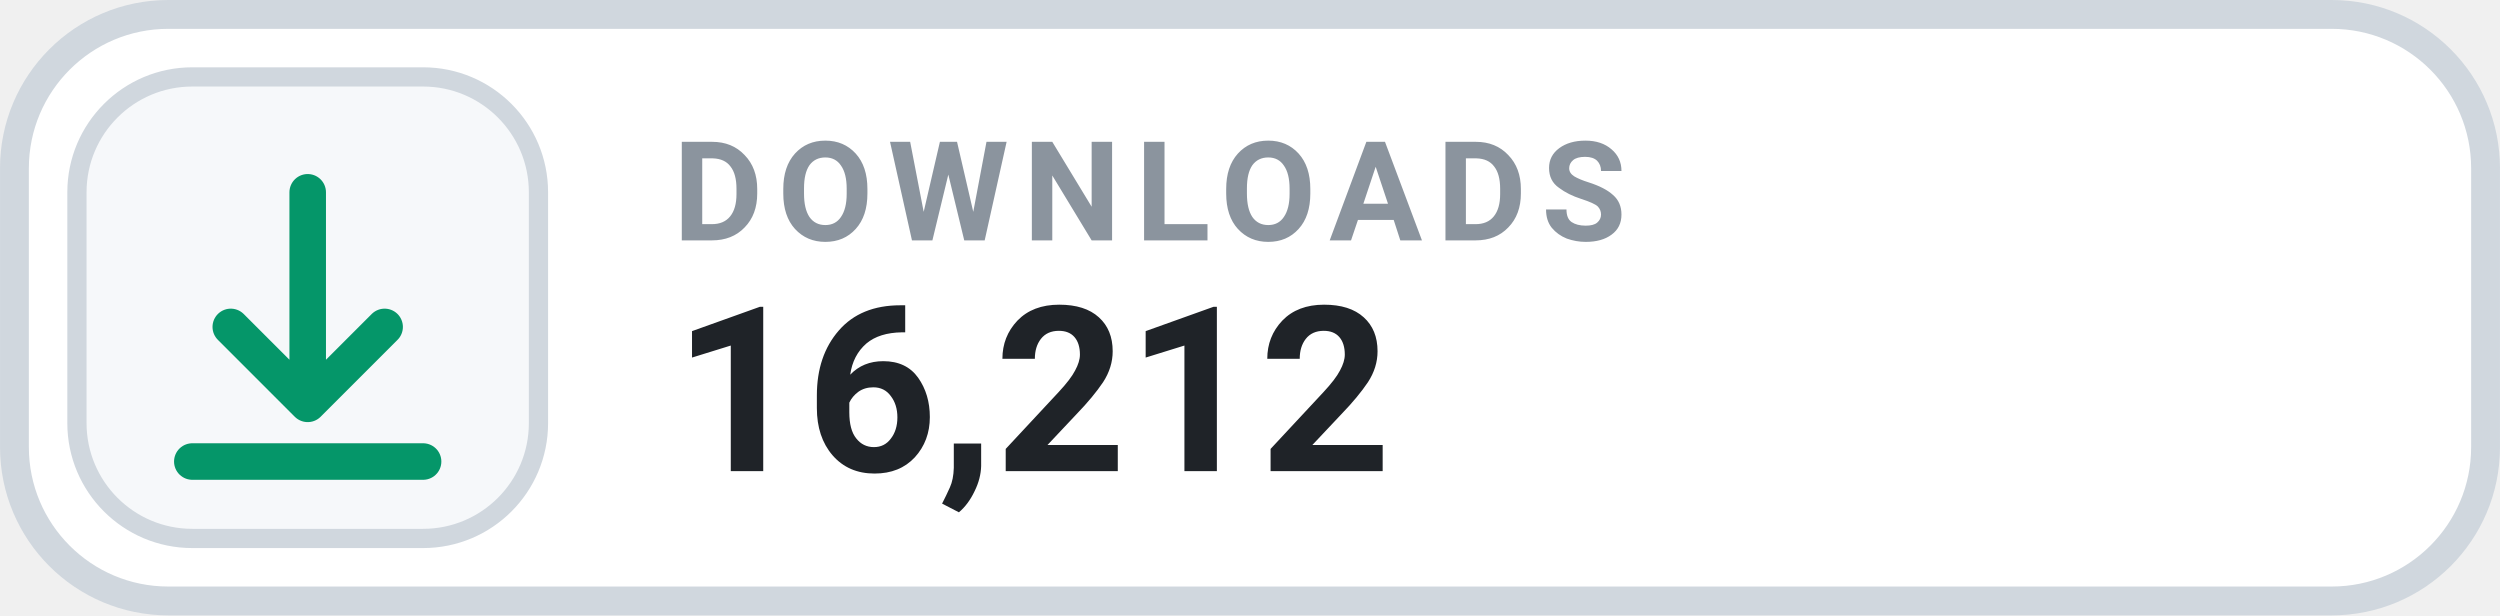
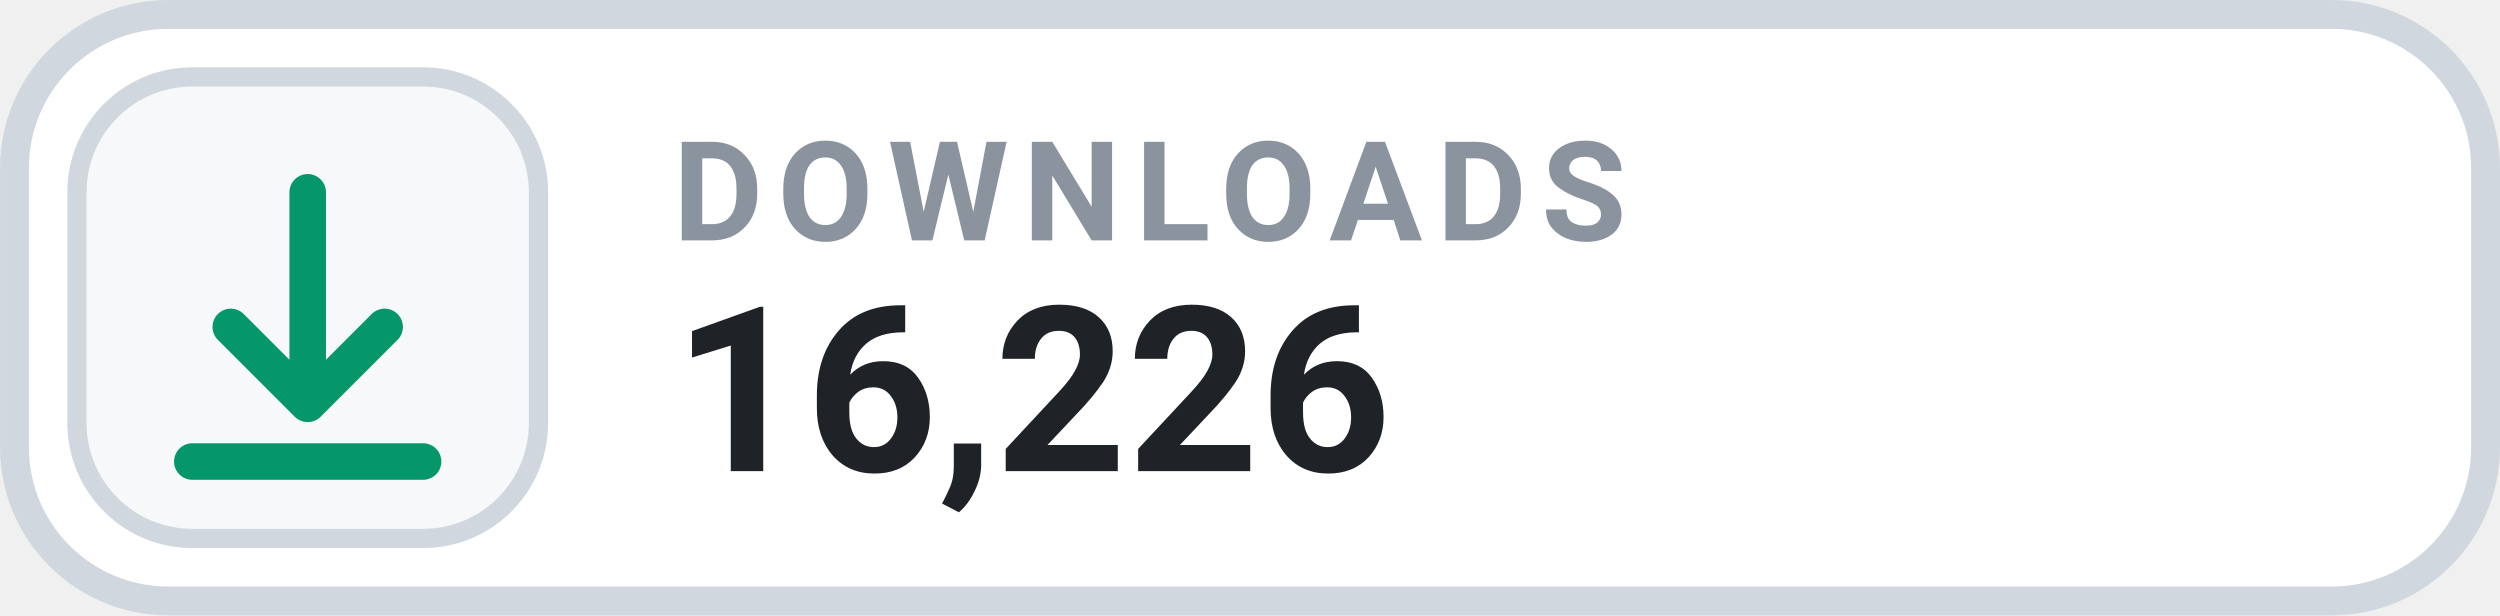
- <svg xmlns="http://www.w3.org/2000/svg" width="126" height="31.015" viewBox="0 0 130 32" role="img" aria-label="DOWNLOADS 16,212">
+ <svg xmlns="http://www.w3.org/2000/svg" width="126" height="31.015" viewBox="0 0 130 32" role="img" aria-label="DOWNLOADS 16,226">
  <rect x=".75" y=".75" width="128.5" height="30.5" rx="8" fill="#FFFFFF" stroke="#D0D7DE" stroke-width="1.5" />
  <rect x="4" y="4" width="24" height="24" rx="6" fill="#F6F8FA" stroke="#D0D7DE" stroke-width="1" />
  <g transform="translate(16 16)" style="color:#059669;">
    <path d="M0 -6 v11 m0 0 l4 -4 m-4 4 l-4 -4 M-6 8 h12" fill="none" stroke="currentColor" stroke-width="1.9" stroke-linecap="round" stroke-linejoin="round" />
  </g>
  <text x="35" y="12.5" fill="#8B949E" font-family="-apple-system,BlinkMacSystemFont,'Segoe UI',Roboto,Helvetica,Arial,sans-serif" font-size="7.2" font-weight="700" letter-spacing=".75">DOWNLOADS</text>
-   <text x="35" y="24.5" fill="#1F2328" font-family="-apple-system,BlinkMacSystemFont,'Segoe UI',Roboto,Helvetica,Arial,sans-serif" font-size="12" font-weight="700">16,212</text>
+   <text x="35" y="24.5" fill="#1F2328" font-family="-apple-system,BlinkMacSystemFont,'Segoe UI',Roboto,Helvetica,Arial,sans-serif" font-size="12" font-weight="700">16,226</text>
</svg>
